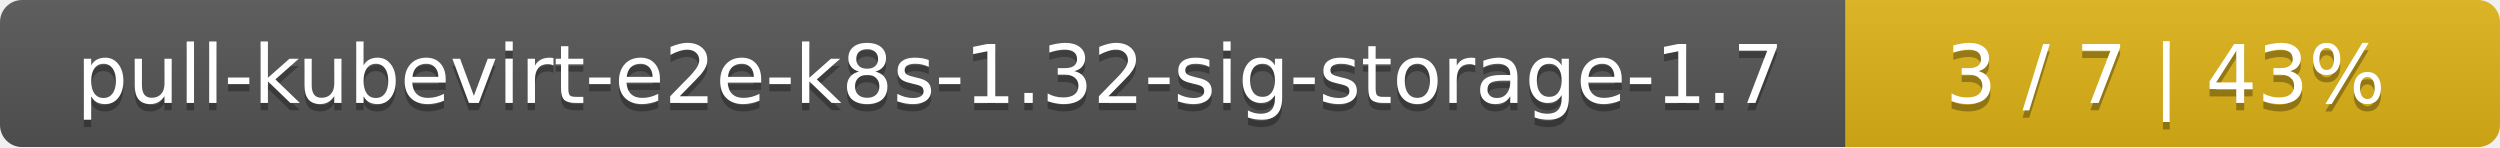
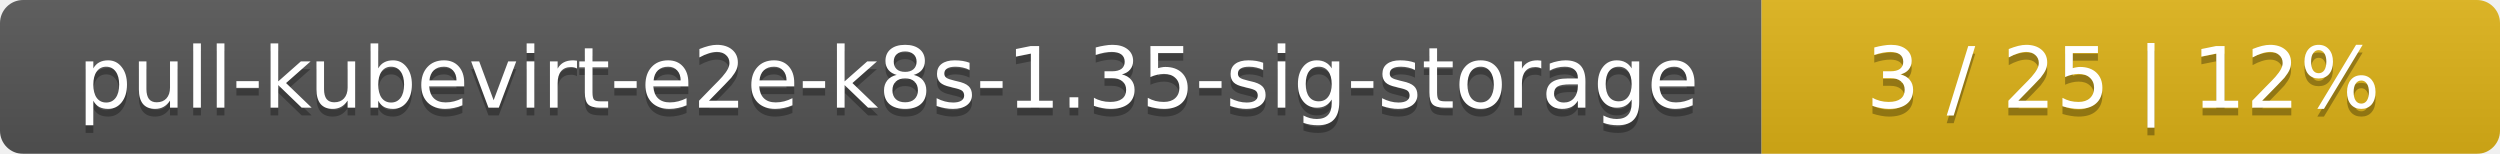
- <svg xmlns="http://www.w3.org/2000/svg" width="340" height="20">
+ <svg xmlns="http://www.w3.org/2000/svg" width="325" height="20">
  <linearGradient id="smooth" x2="0" y2="100%">
    <stop offset="0" stop-color="#bbb" stop-opacity=".1" />
    <stop offset="1" stop-opacity=".1" />
  </linearGradient>
  <mask id="round">
-     <rect width="340" height="20" rx="3" fill="#fff" />
+     <rect width="325" height="20" rx="3" fill="#fff" />
  </mask>
  <g mask="url(#round)">
-     <rect width="251" height="20" fill="#555" />
-     <rect x="251" width="89" height="20" fill="#dfb317" />
-     <rect width="340" height="20" fill="url(#smooth)" />
+     <rect width="229" height="20" fill="#555" />
+     <rect x="229" width="96" height="20" fill="#dfb317" />
+     <rect width="325" height="20" fill="url(#smooth)" />
  </g>
  <g fill="#fff" text-anchor="middle" font-family="DejaVu Sans,Verdana,Geneva,sans-serif" font-size="11">
-     <text x="126.5" y="15" fill="#010101" fill-opacity=".3">pull-kubevirt-e2e-k8s-1.32-sig-storage-1.7</text>
-     <text x="126.5" y="14">pull-kubevirt-e2e-k8s-1.32-sig-storage-1.7</text>
-     <text x="294.5" y="15" fill="#010101" fill-opacity=".3">3 / 7    |    43%</text>
-     <text x="294.5" y="14">3 / 7    |    43%</text>
+     <text x="115.5" y="15" fill="#010101" fill-opacity=".3">pull-kubevirt-e2e-k8s-1.35-sig-storage</text>
+     <text x="115.5" y="14">pull-kubevirt-e2e-k8s-1.35-sig-storage</text>
+     <text x="276" y="15" fill="#010101" fill-opacity=".3">3 / 25    |    12%</text>
+     <text x="276" y="14">3 / 25    |    12%</text>
  </g>
</svg>
